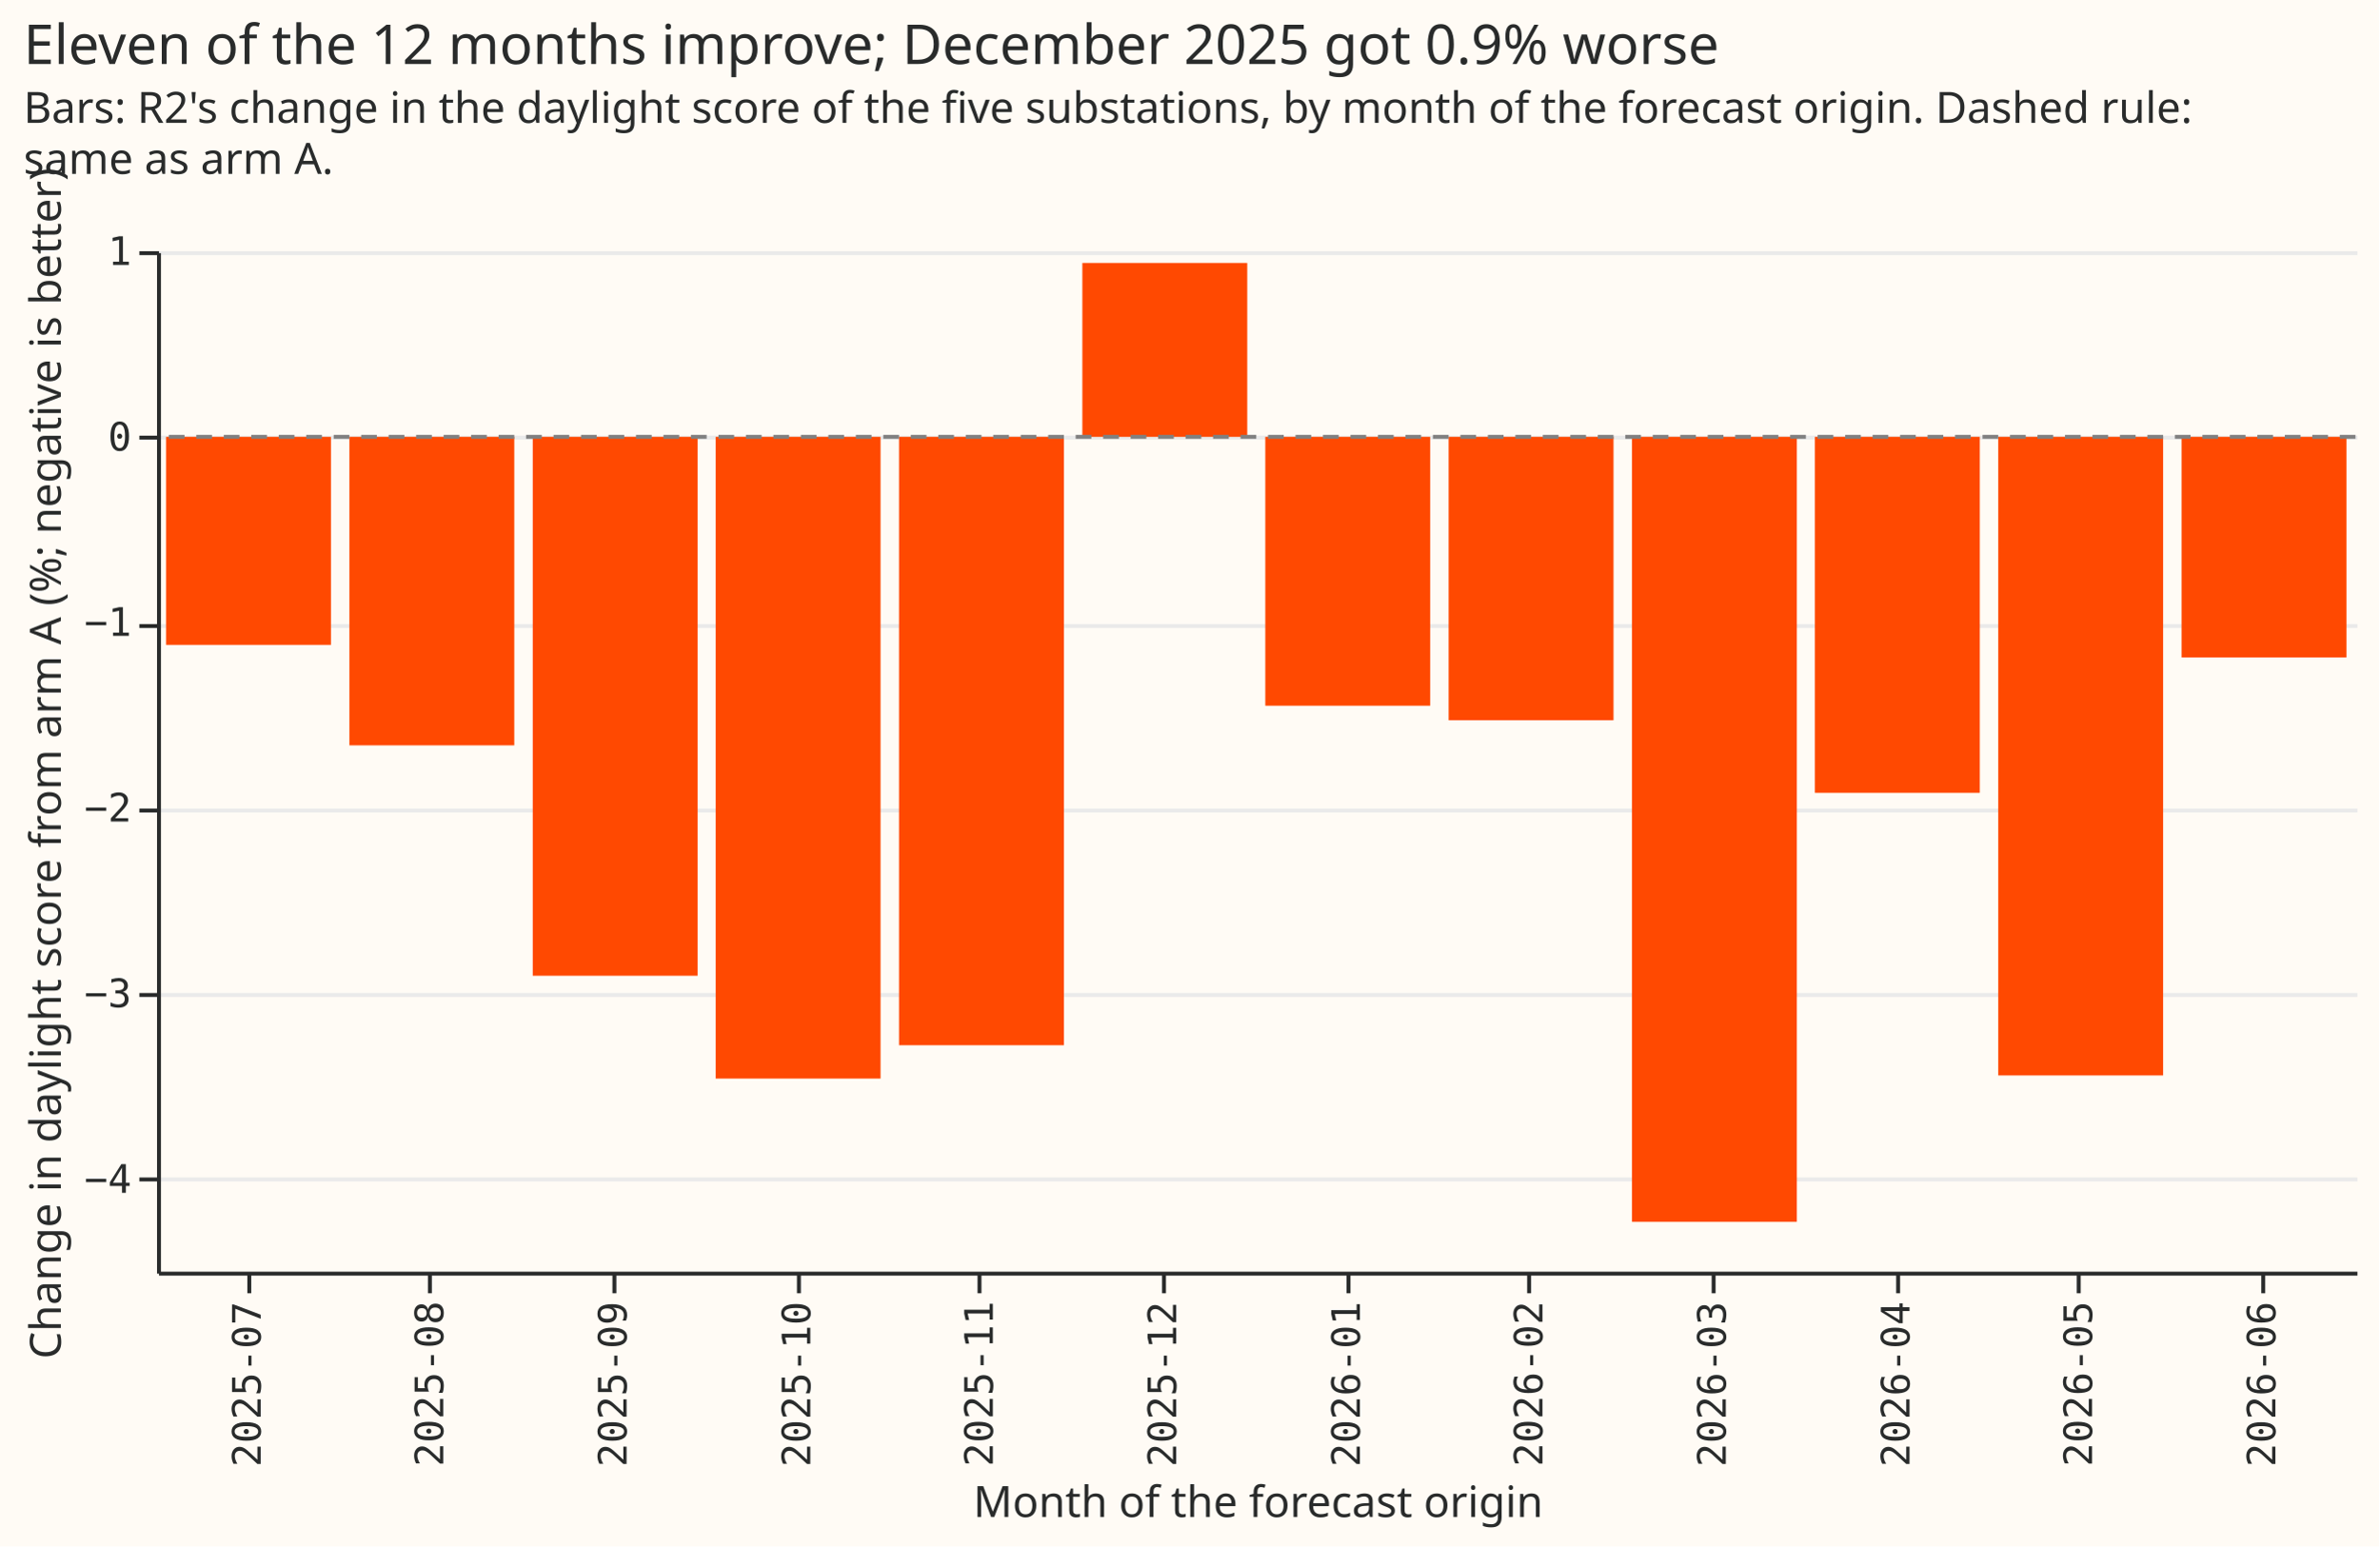
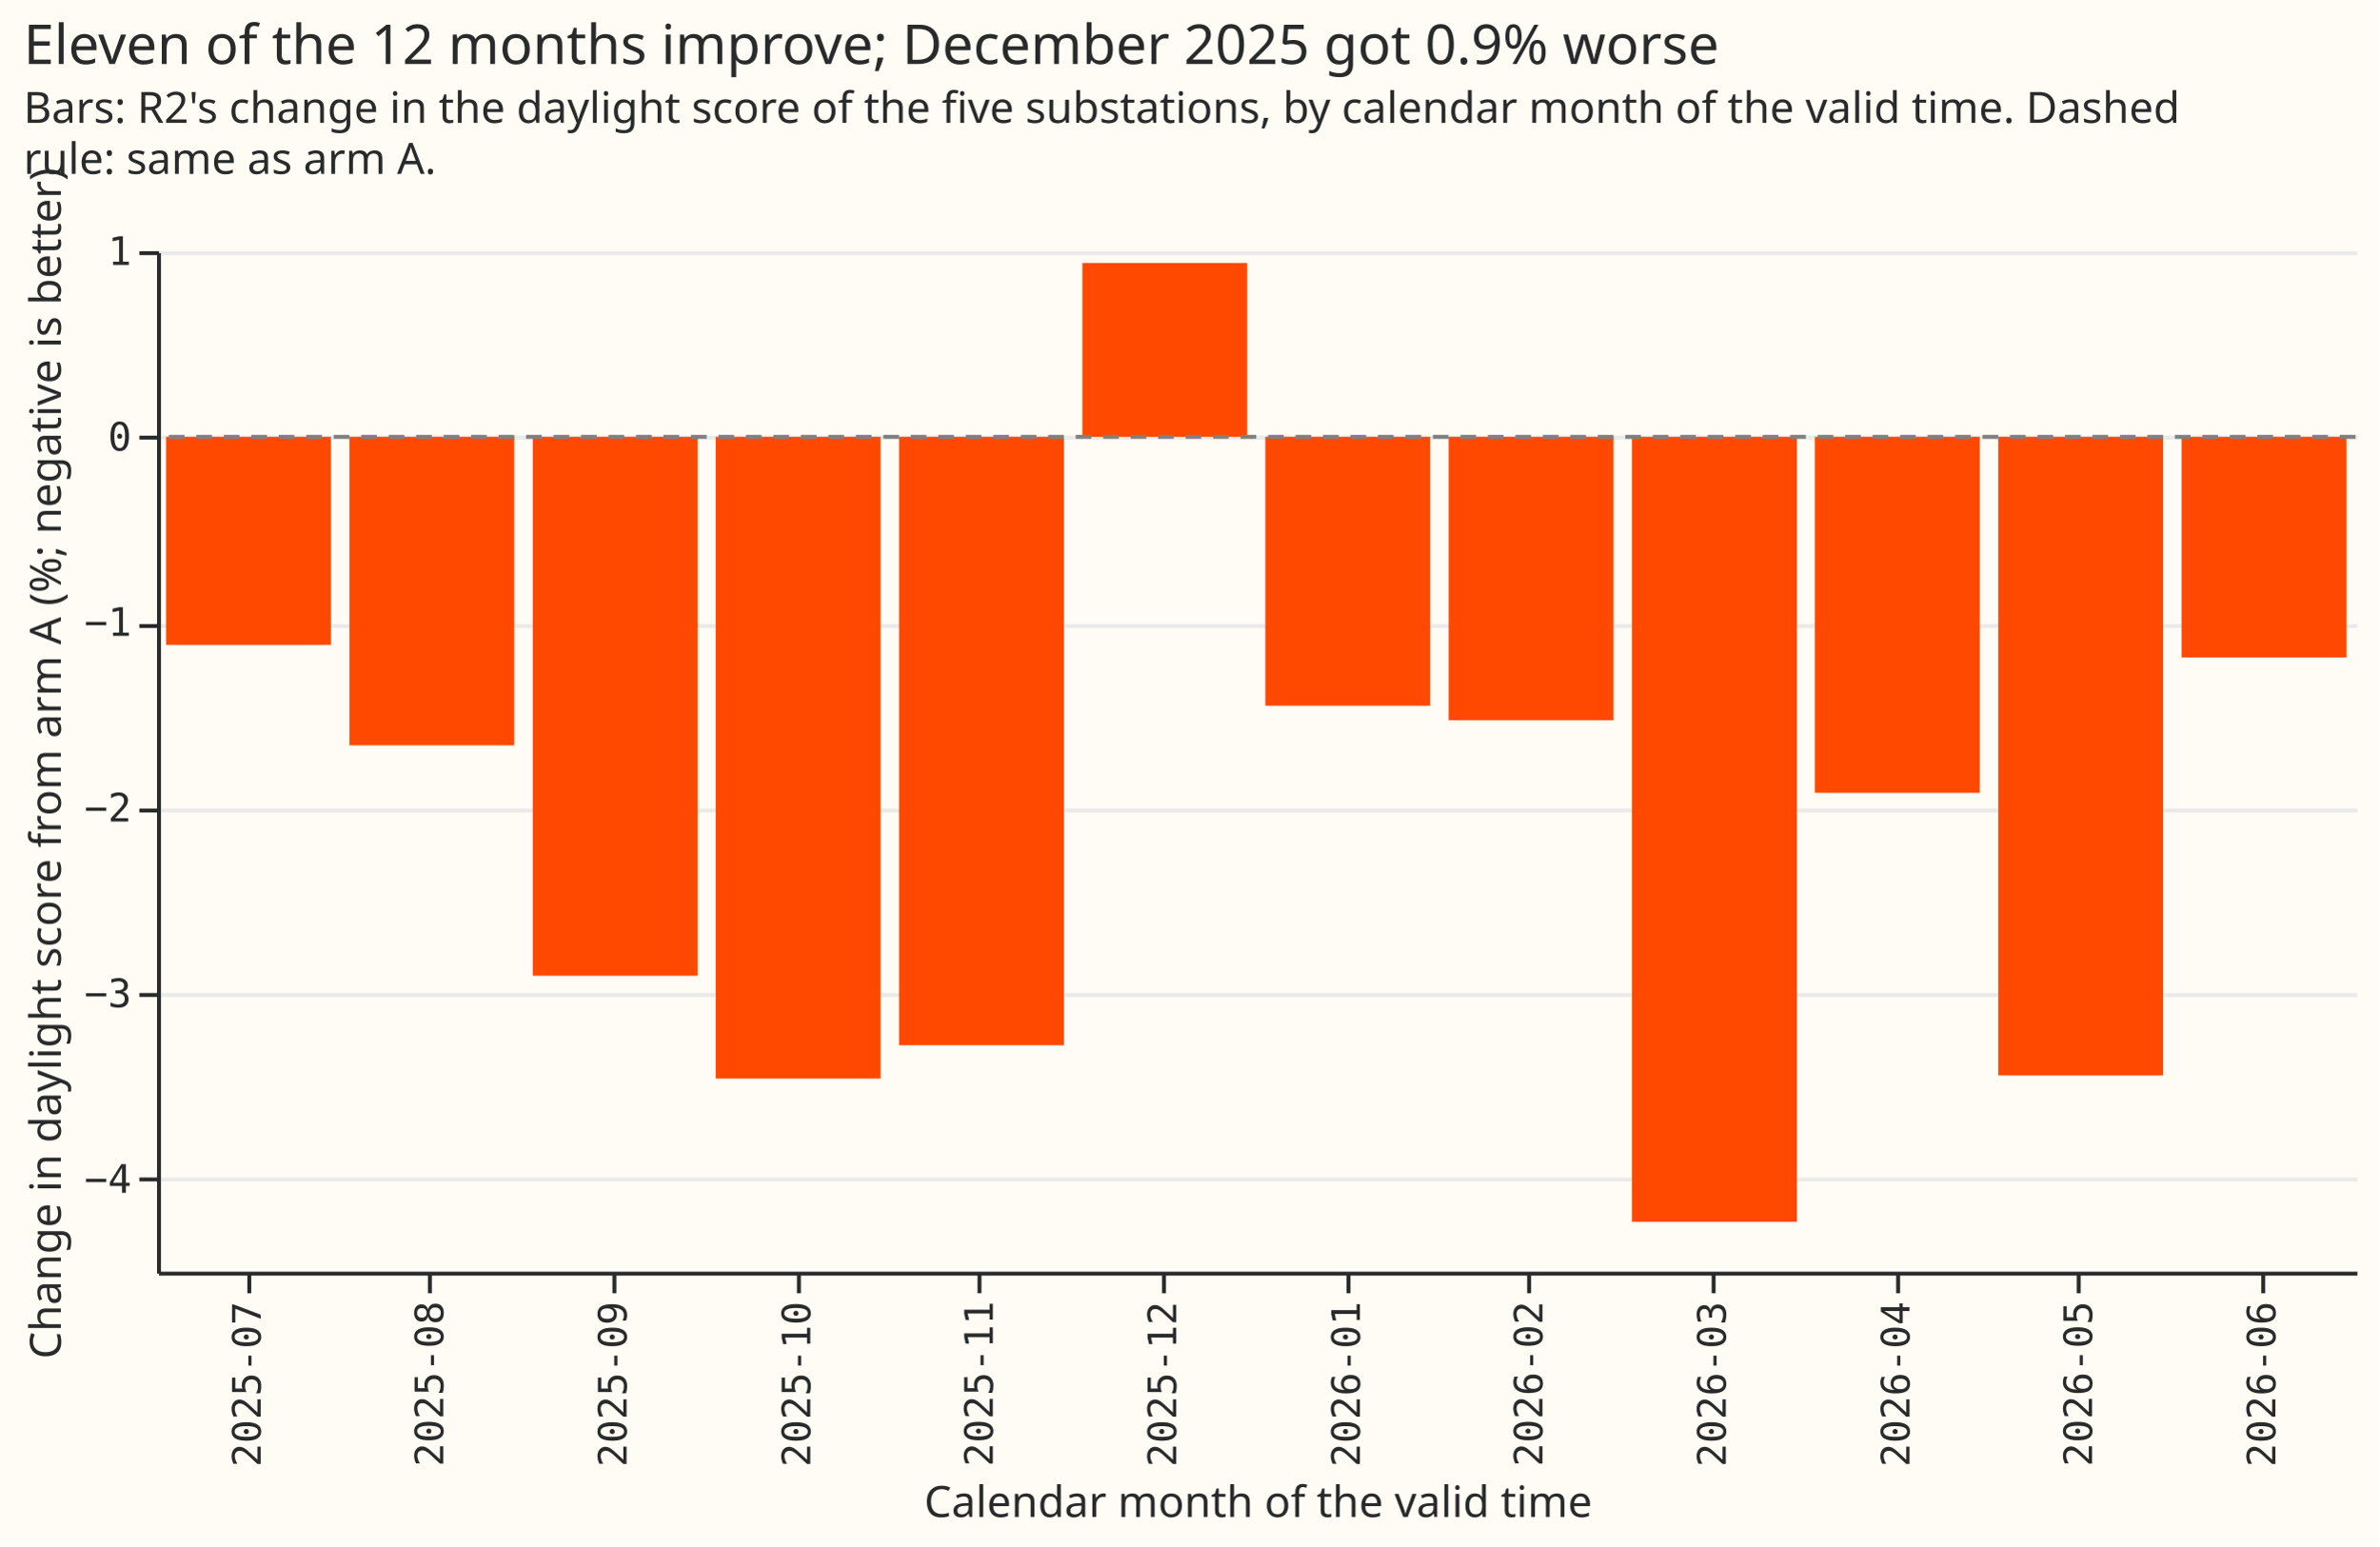
<svg xmlns="http://www.w3.org/2000/svg" width="606" height="394" class="marks" viewBox="0 0 606 394">
  <path fill="#fffbf5" d="M0 0h606v394H0z" />
  <g fill="none" stroke-miterlimit="10" aria-roledescription="group mark container" class="mark-group role-frame root">
    <path fill="#fffbf5" d="M40.5 64.5h560v260h-560Z" aria-hidden="true" class="background" />
    <g aria-hidden="true" class="mark-group role-axis">
      <path stroke="#eaeaea" d="M40.5 300.5h560m-560-47h560m-560-47h560m-560-47h560m-560-48h560m-560-47h560" class="mark-rule role-axis-grid" pointer-events="none" />
    </g>
-     <g aria-label="X-axis titled 'Month of the forecast origin' for a discrete scale with 12 values: 2025-07, 2025-08, 2025-09, 2025-10, 2025-11, ending with 2026-06" aria-roledescription="axis" class="mark-group role-axis" pointer-events="none">
+     <g aria-label="X-axis titled 'Calendar month of the valid time' for a discrete scale with 12 values: 2025-07, 2025-08, 2025-09, 2025-10, 2025-11, ending with 2026-06" aria-roledescription="axis" class="mark-group role-axis" pointer-events="none">
      <path stroke="#292b2b" d="M63.5 324.5v5m46-5v5m47-5v5m47-5v5m46-5v5m47-5v5m47-5v5m46-5v5m47-5v5m47-5v5m46-5v5m47-5v5" class="mark-rule role-axis-tick" />
      <g fill="#292b2b" class="mark-text role-axis-label" font-family="Matter Semi Mono, Roboto Mono, monospace" font-size="10" text-anchor="end">
        <text transform="rotate(-90 199 132.6)">2025-07</text>
        <text transform="rotate(-90 222.2 109.3)">2025-08</text>
        <text transform="rotate(-90 245.6 86)">2025-09</text>
        <text transform="rotate(-90 269 62.6)">2025-10</text>
        <text transform="rotate(-90 292.2 39.3)">2025-11</text>
        <text transform="rotate(-90 315.6 16)">2025-12</text>
        <text transform="rotate(-90 339 -7.4)">2026-01</text>
        <text transform="rotate(-90 362.2 -30.7)">2026-02</text>
        <text transform="rotate(-90 385.6 -54)">2026-03</text>
        <text transform="rotate(-90 409 -77.4)">2026-04</text>
        <text transform="rotate(-90 432.2 -100.7)">2026-05</text>
        <text transform="rotate(-90 455.6 -124)">2026-06</text>
      </g>
      <path stroke="#292b2b" d="M40.5 324.5h560" class="mark-rule role-axis-domain" />
-       <text fill="#292b2b" class="mark-text role-axis-title" font-family="Matter XH, DM Sans, sans-serif" font-size="11" text-anchor="middle" transform="translate(320.5 386.5)">Month of the forecast origin</text>
+       <text fill="#292b2b" class="mark-text role-axis-title" font-family="Matter XH, DM Sans, sans-serif" font-size="11" text-anchor="middle" transform="translate(320.5 386.5)">Calendar month of the valid time</text>
    </g>
    <g aria-label="Y-axis titled 'Change in daylight score from arm A (%; negative is better)' for a linear scale with values from −5 to 1" aria-roledescription="axis" class="mark-group role-axis" pointer-events="none">
      <path stroke="#292b2b" d="M40.5 300.5h-5m5-47h-5m5-47h-5m5-47h-5m5-48h-5m5-47h-5" class="mark-rule role-axis-tick" />
      <g fill="#292b2b" class="mark-text role-axis-label" font-family="Matter Semi Mono, Roboto Mono, monospace" font-size="10" text-anchor="end">
        <text transform="translate(33.5 303.9)">−4</text>
        <text transform="translate(33.5 256.6)">−3</text>
        <text transform="translate(33.5 209.3)">−2</text>
        <text transform="translate(33.5 162)">−1</text>
        <text transform="translate(33.5 114.8)">0</text>
        <text transform="translate(33.5 67.5)">1</text>
      </g>
      <path stroke="#292b2b" d="M40.5 324.5v-260" class="mark-rule role-axis-domain" />
      <text fill="#292b2b" class="mark-text role-axis-title" font-family="Matter XH, DM Sans, sans-serif" font-size="11" text-anchor="middle" transform="rotate(-90 105 89.5)">Change in daylight score from arm A (%; negative is better)</text>
    </g>
    <g fill="#ff4901" aria-roledescription="rect mark container" class="mark-rect role-mark layer_0_marks">
-       <path d="M42.3 111.3h42v53h-42Z" aria-label="Month of the forecast origin: 2025-07; Change in daylight score from arm A (%; negative is better): −1.12144145014" aria-roledescription="bar" />
-       <path d="M89 111.3h42v78.6H89Z" aria-label="Month of the forecast origin: 2025-08; Change in daylight score from arm A (%; negative is better): −1.66327225166" aria-roledescription="bar" />
-       <path d="M135.7 111.3h42v137.3h-42Z" aria-label="Month of the forecast origin: 2025-09; Change in daylight score from arm A (%; negative is better): −2.90483146693" aria-roledescription="bar" />
-       <path d="M182.3 111.3h42v163.5h-42Z" aria-label="Month of the forecast origin: 2025-10; Change in daylight score from arm A (%; negative is better): −3.46002222594" aria-roledescription="bar" />
-       <path d="M229 111.3h42v155h-42Z" aria-label="Month of the forecast origin: 2025-11; Change in daylight score from arm A (%; negative is better): −3.27801018624" aria-roledescription="bar" />
-       <path d="M275.7 67h42v44.3h-42Z" aria-label="Month of the forecast origin: 2025-12; Change in daylight score from arm A (%; negative is better): 0.938008755599" aria-roledescription="bar" />
-       <path d="M322.3 111.3h42v68.5h-42Z" aria-label="Month of the forecast origin: 2026-01; Change in daylight score from arm A (%; negative is better): −1.44899294167" aria-roledescription="bar" />
-       <path d="M369 111.3h42v72.2h-42Z" aria-label="Month of the forecast origin: 2026-02; Change in daylight score from arm A (%; negative is better): −1.52686564142" aria-roledescription="bar" />
-       <path d="M415.7 111.3h42v200h-42Z" aria-label="Month of the forecast origin: 2026-03; Change in daylight score from arm A (%; negative is better): −4.2315327686" aria-roledescription="bar" />
-       <path d="M462.3 111.3h42V202h-42Z" aria-label="Month of the forecast origin: 2026-04; Change in daylight score from arm A (%; negative is better): −1.91993658083" aria-roledescription="bar" />
-       <path d="M509 111.3h42V274h-42Z" aria-label="Month of the forecast origin: 2026-05; Change in daylight score from arm A (%; negative is better): −3.44195957913" aria-roledescription="bar" />
-       <path d="M555.7 111.3h42v56.2h-42Z" aria-label="Month of the forecast origin: 2026-06; Change in daylight score from arm A (%; negative is better): −1.19017963224" aria-roledescription="bar" />
+       <path d="M42.3 111.3h42v53h-42Z" aria-label="Calendar month of the valid time: 2025-07; Change in daylight score from arm A (%; negative is better): −1.12144145014" aria-roledescription="bar" />
+       <path d="M89 111.3h42v78.6H89Z" aria-label="Calendar month of the valid time: 2025-08; Change in daylight score from arm A (%; negative is better): −1.66327225166" aria-roledescription="bar" />
+       <path d="M135.7 111.3h42v137.3h-42Z" aria-label="Calendar month of the valid time: 2025-09; Change in daylight score from arm A (%; negative is better): −2.90483146693" aria-roledescription="bar" />
+       <path d="M182.3 111.3h42v163.5h-42Z" aria-label="Calendar month of the valid time: 2025-10; Change in daylight score from arm A (%; negative is better): −3.46002222594" aria-roledescription="bar" />
+       <path d="M229 111.3h42v155h-42Z" aria-label="Calendar month of the valid time: 2025-11; Change in daylight score from arm A (%; negative is better): −3.27801018624" aria-roledescription="bar" />
+       <path d="M275.7 67h42v44.3h-42Z" aria-label="Calendar month of the valid time: 2025-12; Change in daylight score from arm A (%; negative is better): 0.938008755599" aria-roledescription="bar" />
+       <path d="M322.3 111.3h42v68.5h-42Z" aria-label="Calendar month of the valid time: 2026-01; Change in daylight score from arm A (%; negative is better): −1.44899294167" aria-roledescription="bar" />
+       <path d="M369 111.3h42v72.2h-42Z" aria-label="Calendar month of the valid time: 2026-02; Change in daylight score from arm A (%; negative is better): −1.52686564142" aria-roledescription="bar" />
+       <path d="M415.7 111.3h42v200h-42Z" aria-label="Calendar month of the valid time: 2026-03; Change in daylight score from arm A (%; negative is better): −4.2315327686" aria-roledescription="bar" />
+       <path d="M462.3 111.3h42V202h-42Z" aria-label="Calendar month of the valid time: 2026-04; Change in daylight score from arm A (%; negative is better): −1.91993658083" aria-roledescription="bar" />
+       <path d="M509 111.3h42V274h-42Z" aria-label="Calendar month of the valid time: 2026-05; Change in daylight score from arm A (%; negative is better): −3.44195957913" aria-roledescription="bar" />
+       <path d="M555.7 111.3h42v56.2h-42Z" aria-label="Calendar month of the valid time: 2026-06; Change in daylight score from arm A (%; negative is better): −1.19017963224" aria-roledescription="bar" />
    </g>
    <g aria-roledescription="rule mark container" class="mark-rule role-mark layer_1_marks">
      <path stroke="gray" stroke-dasharray="4,3" d="M600 111.3H40" aria-label="y: 0" aria-roledescription="rule mark" />
    </g>
    <g fill="#292b2b" class="mark-group role-title" font-family="Matter XH, DM Sans, sans-serif" pointer-events="none">
      <text aria-label="Title text 'Eleven of the 12 months improve; December 2025 got 0.9% worse'" aria-roledescription="title" class="mark-text role-title-text" font-size="14" transform="translate(6 16.3)">Eleven of the 12 months improve; December 2025 got 0.9% worse</text>
-       <text aria-label="Subtitle text 'Bars: R2's change in the daylight score of the five substations, by month of the forecast origin. Dashed rule: same as arm A.'" aria-roledescription="subtitle" class="mark-text role-title-subtitle" font-size="11" transform="translate(6 31.3)">
-         <tspan>Bars: R2's change in the daylight score of the five substations, by month of the forecast origin. Dashed rule:</tspan>
-         <tspan x="0" dy="13">same as arm A.</tspan>
+       <text aria-label="Subtitle text 'Bars: R2's change in the daylight score of the five substations, by calendar month of the valid time. Dashed rule: same as arm A.'" aria-roledescription="subtitle" class="mark-text role-title-subtitle" font-size="11" transform="translate(6 31.3)">
+         <tspan>Bars: R2's change in the daylight score of the five substations, by calendar month of the valid time. Dashed</tspan>
+         <tspan x="0" dy="13">rule: same as arm A.</tspan>
      </text>
    </g>
  </g>
</svg>
